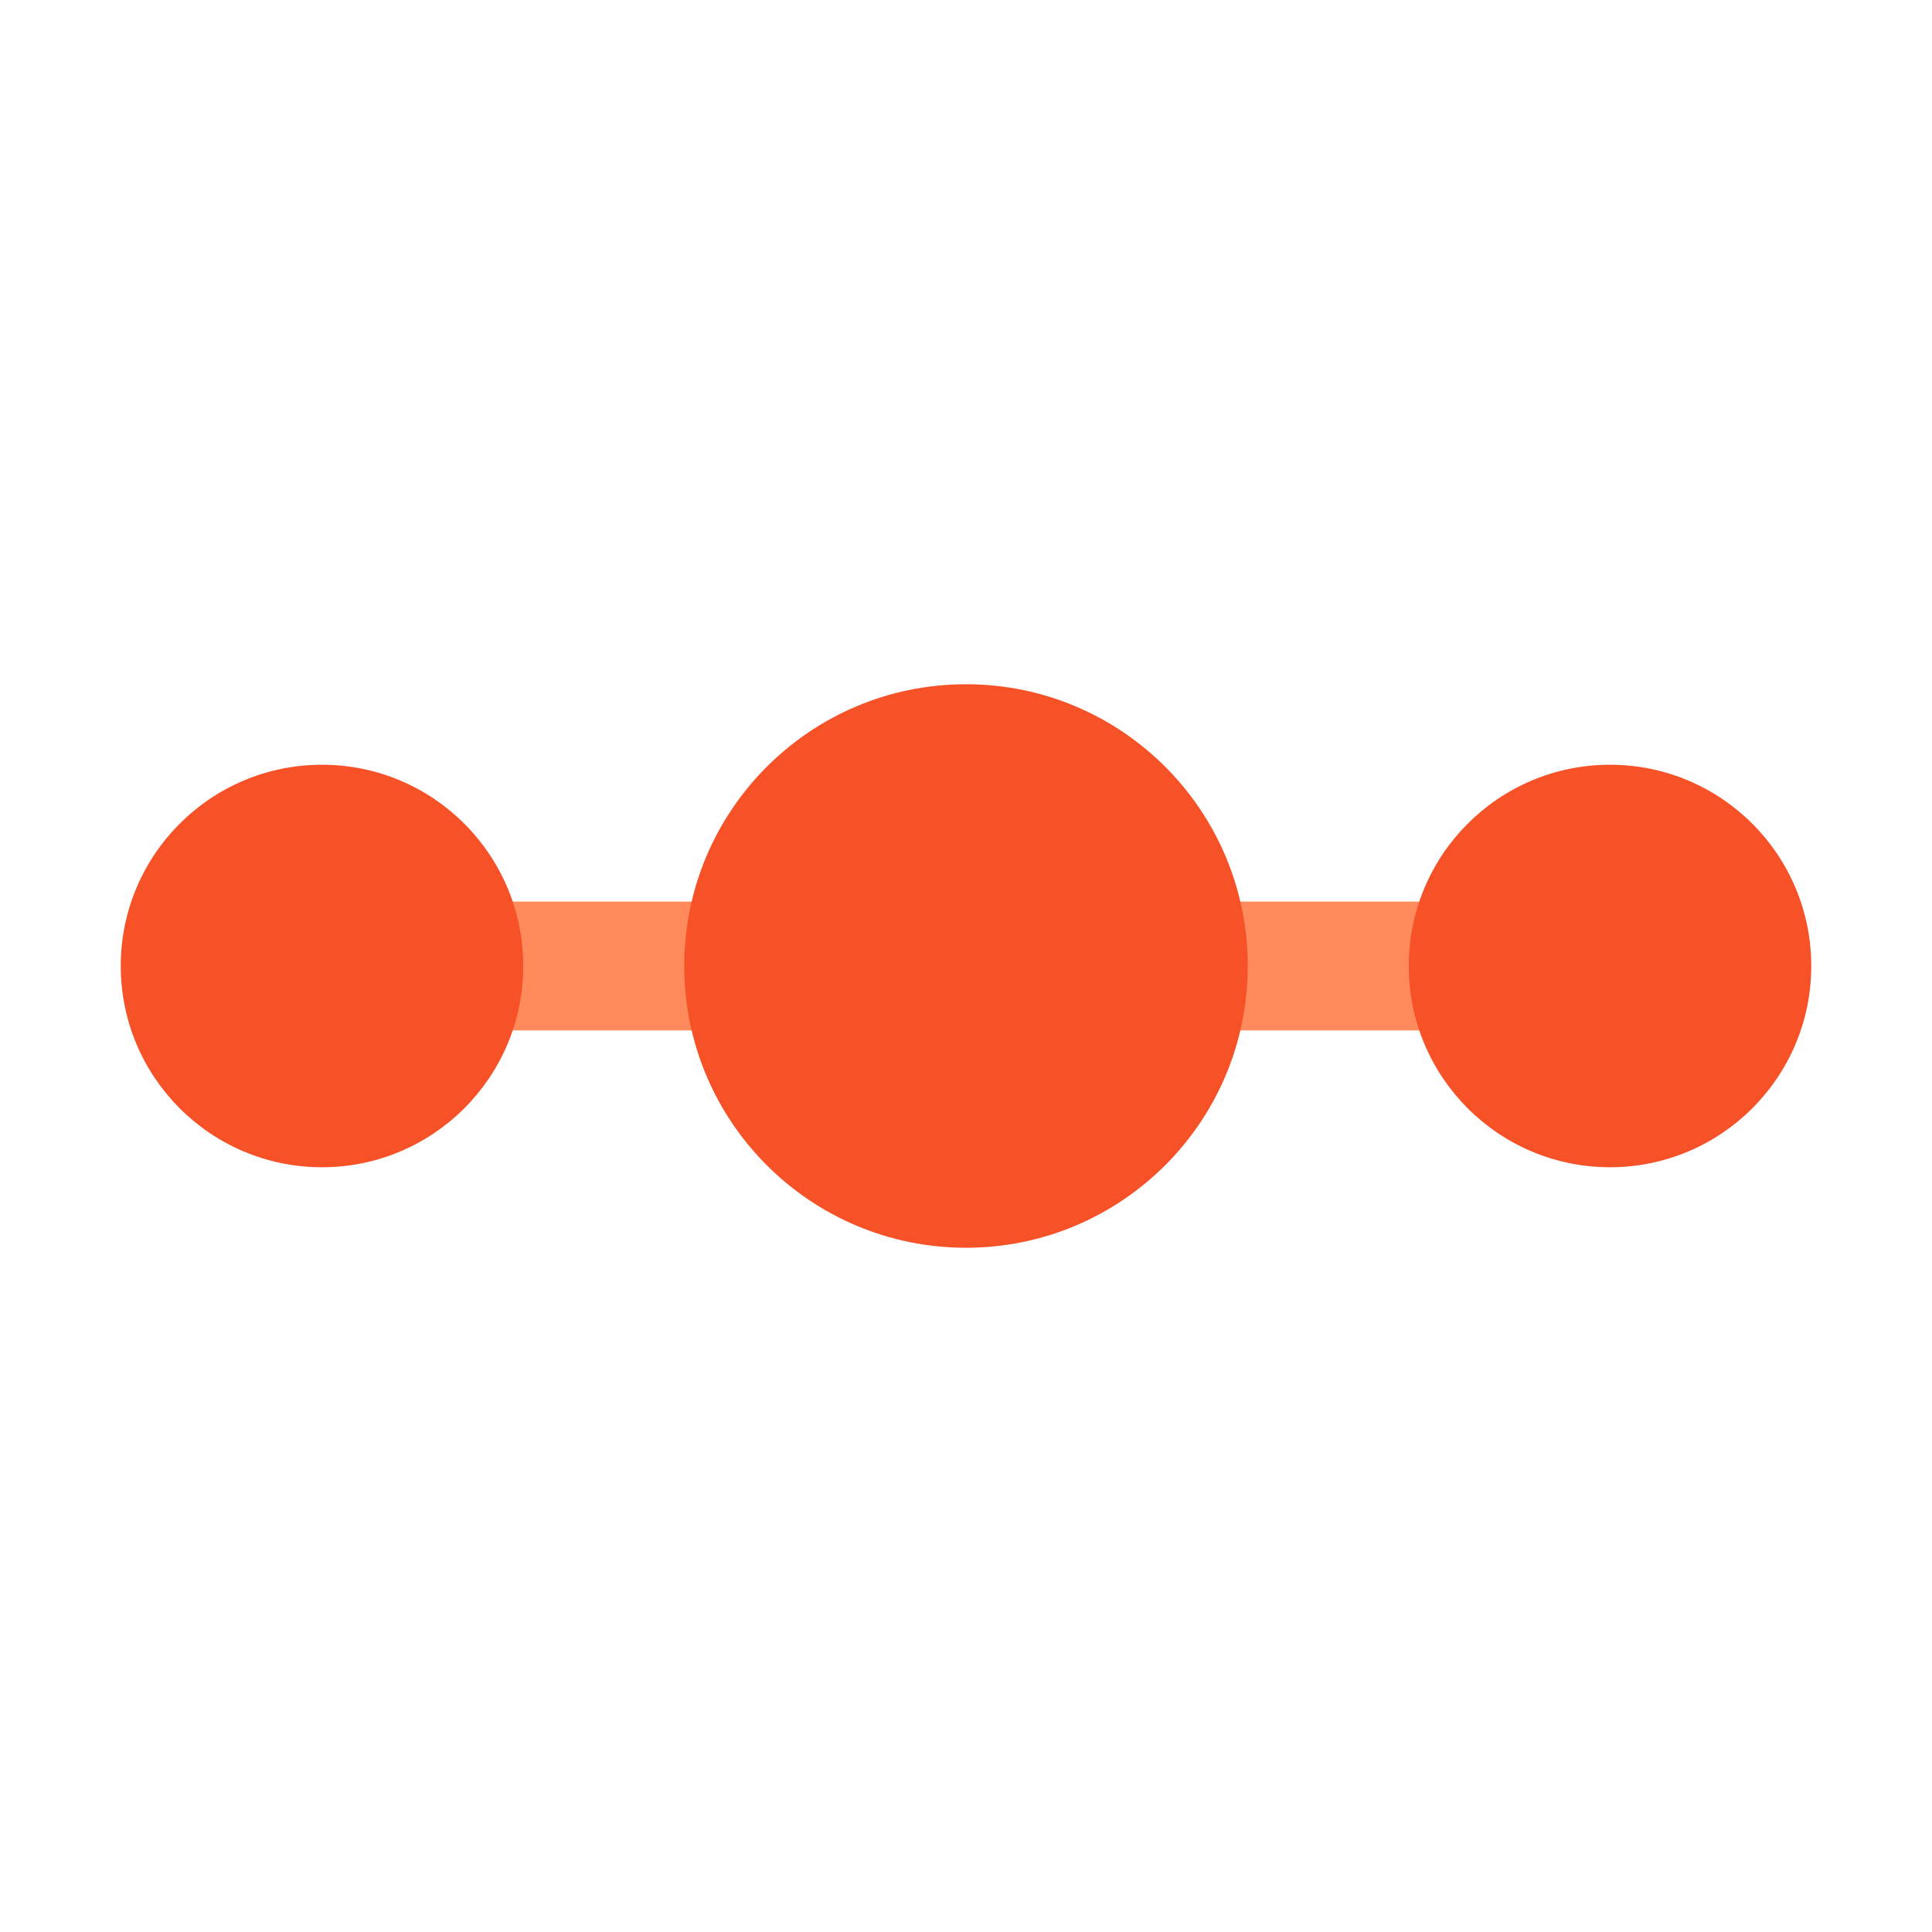
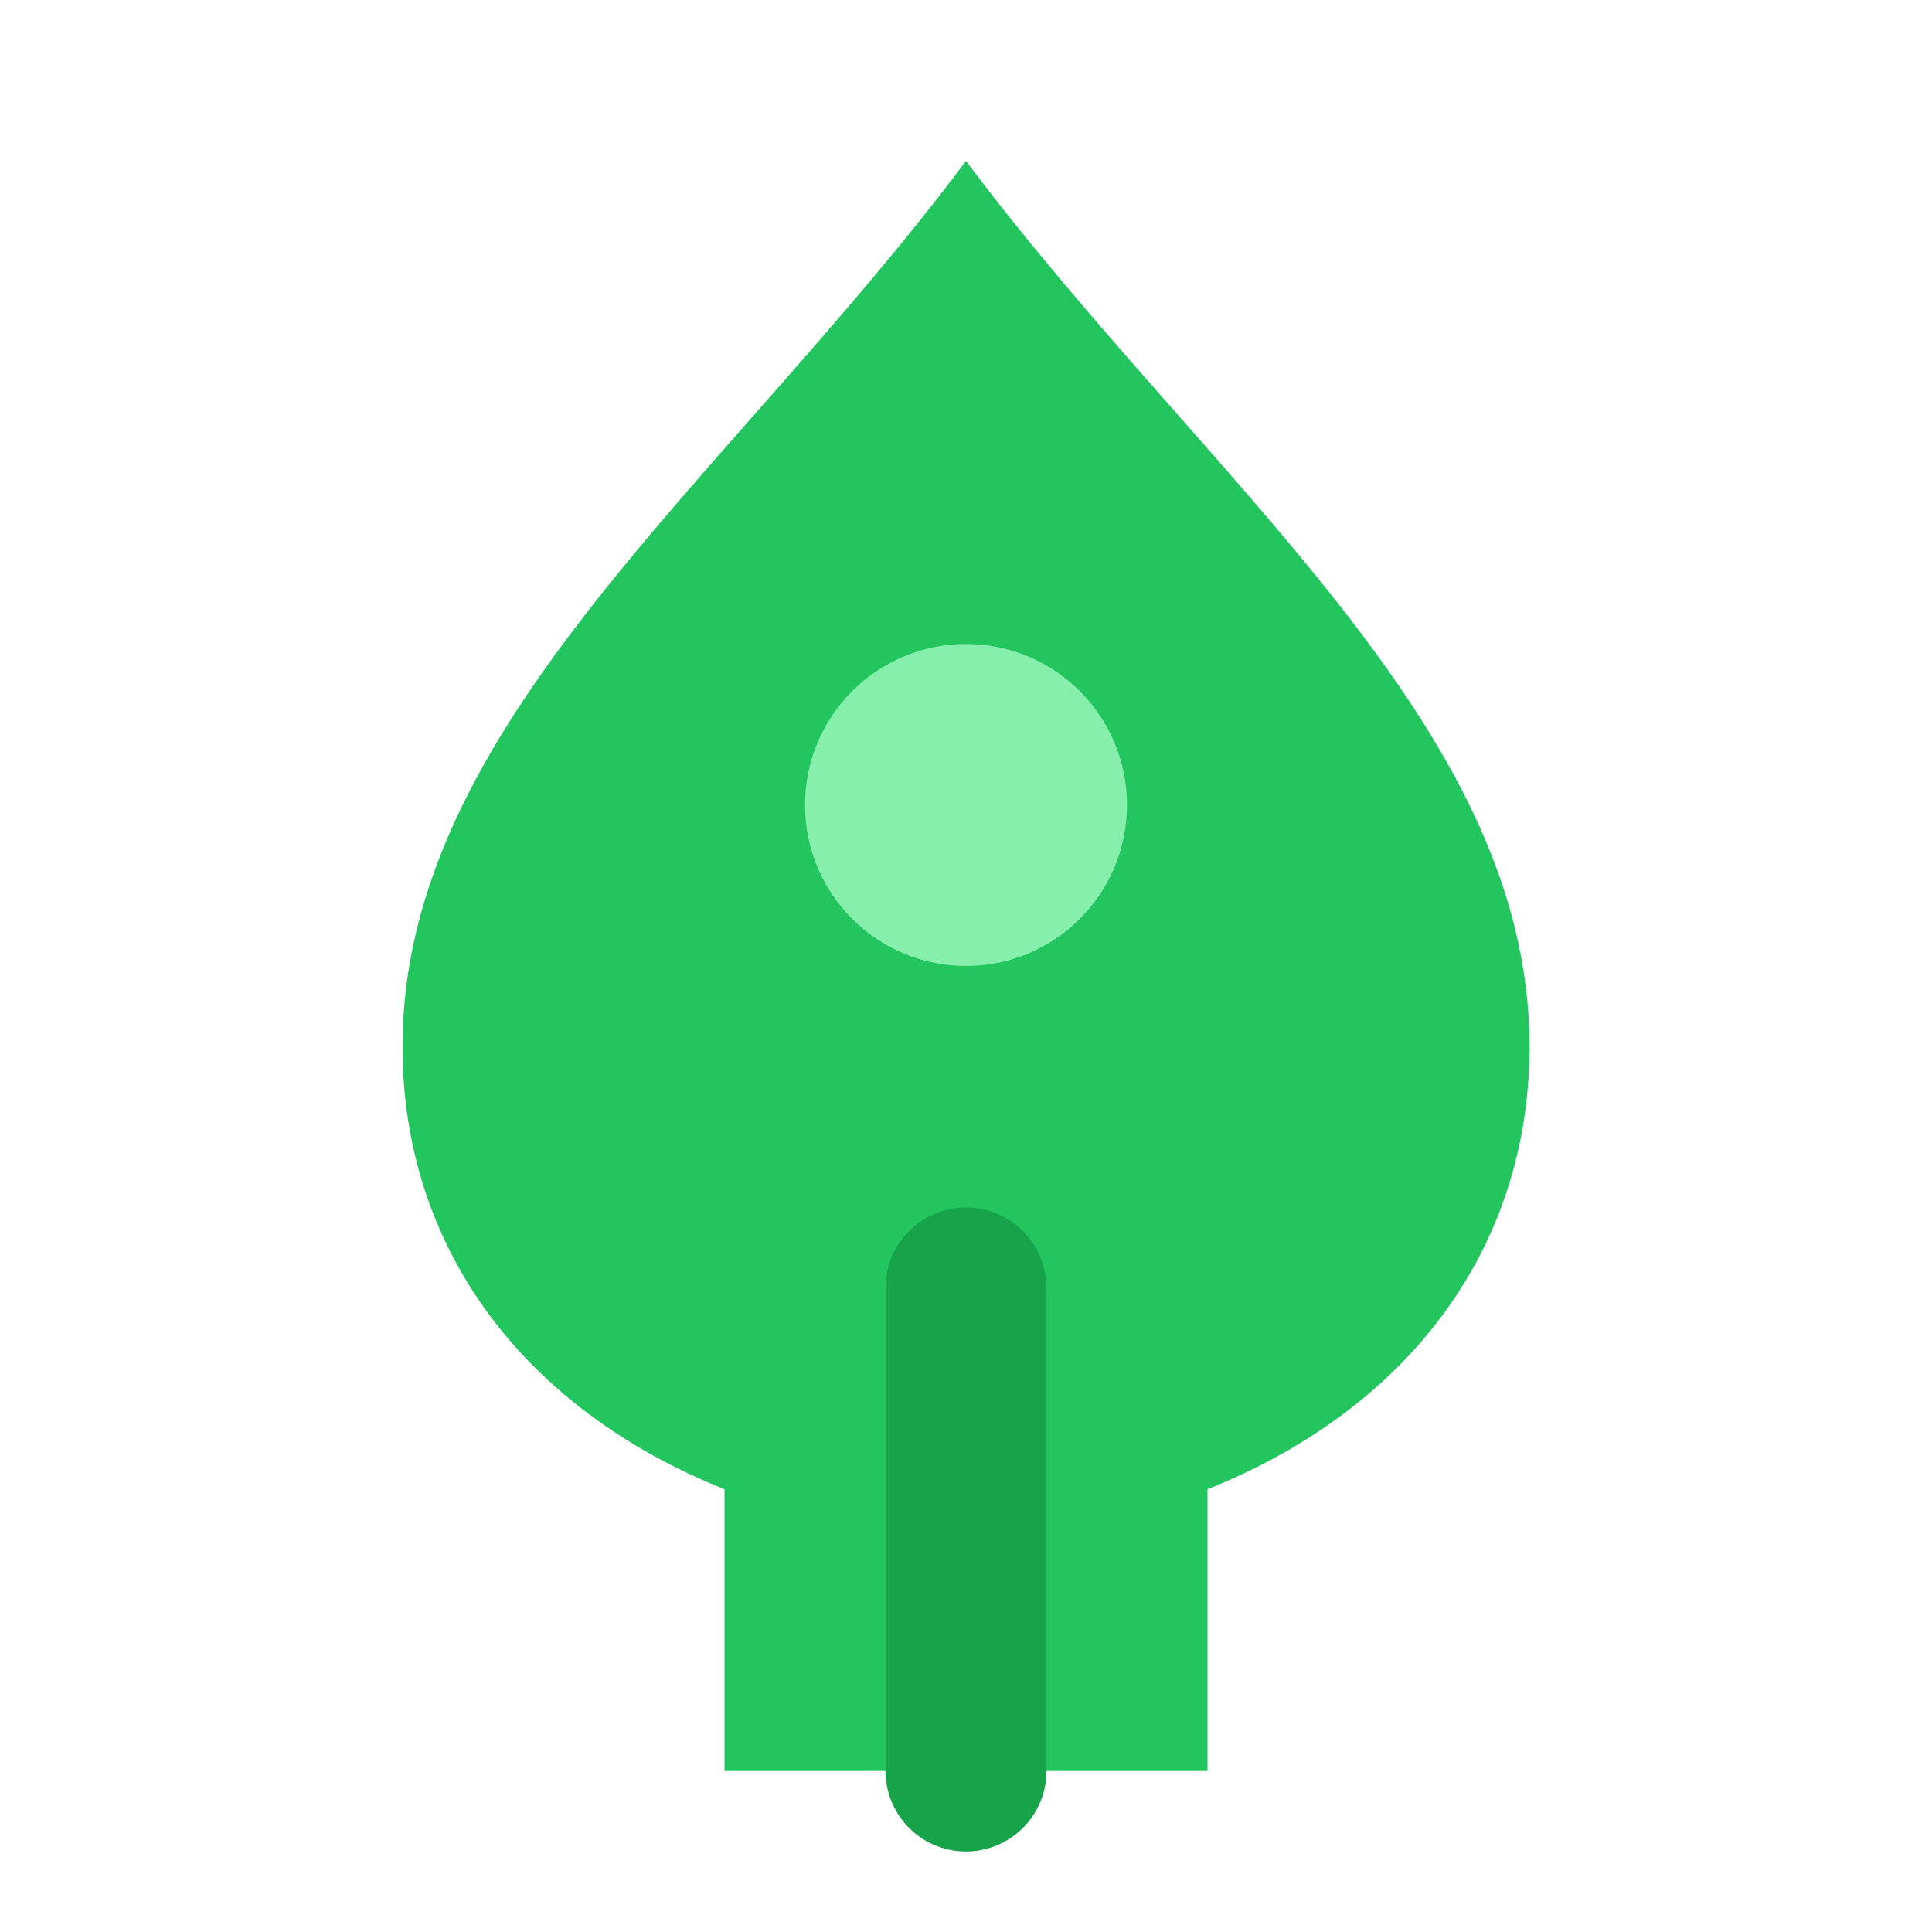
<svg xmlns="http://www.w3.org/2000/svg" viewBox="0 0 24 24" aria-hidden="true">
-   <line x1="4" y1="12" x2="20" y2="12" stroke="#FF8A5C" stroke-width="1.6" stroke-linecap="round" />
-   <circle cx="4" cy="12" r="2.5" fill="#F65127" />
-   <circle cx="12" cy="12" r="3.5" fill="#F65127" />
-   <circle cx="20" cy="12" r="2.5" fill="#F65127" />
+   <path d="M12 2C9 6 5 9 5 13c0 2.5 1.5 4.5 4 5.5V22h6v-3.5c2.5-1 4-3 4-5.5 0-4-4-7-7-11z" fill="#22C55E" />
+   <path d="M12 22v-6" stroke="#16A34A" stroke-width="2" stroke-linecap="round" />
+   <circle cx="12" cy="10" r="2" fill="#86EFAC" />
</svg>
